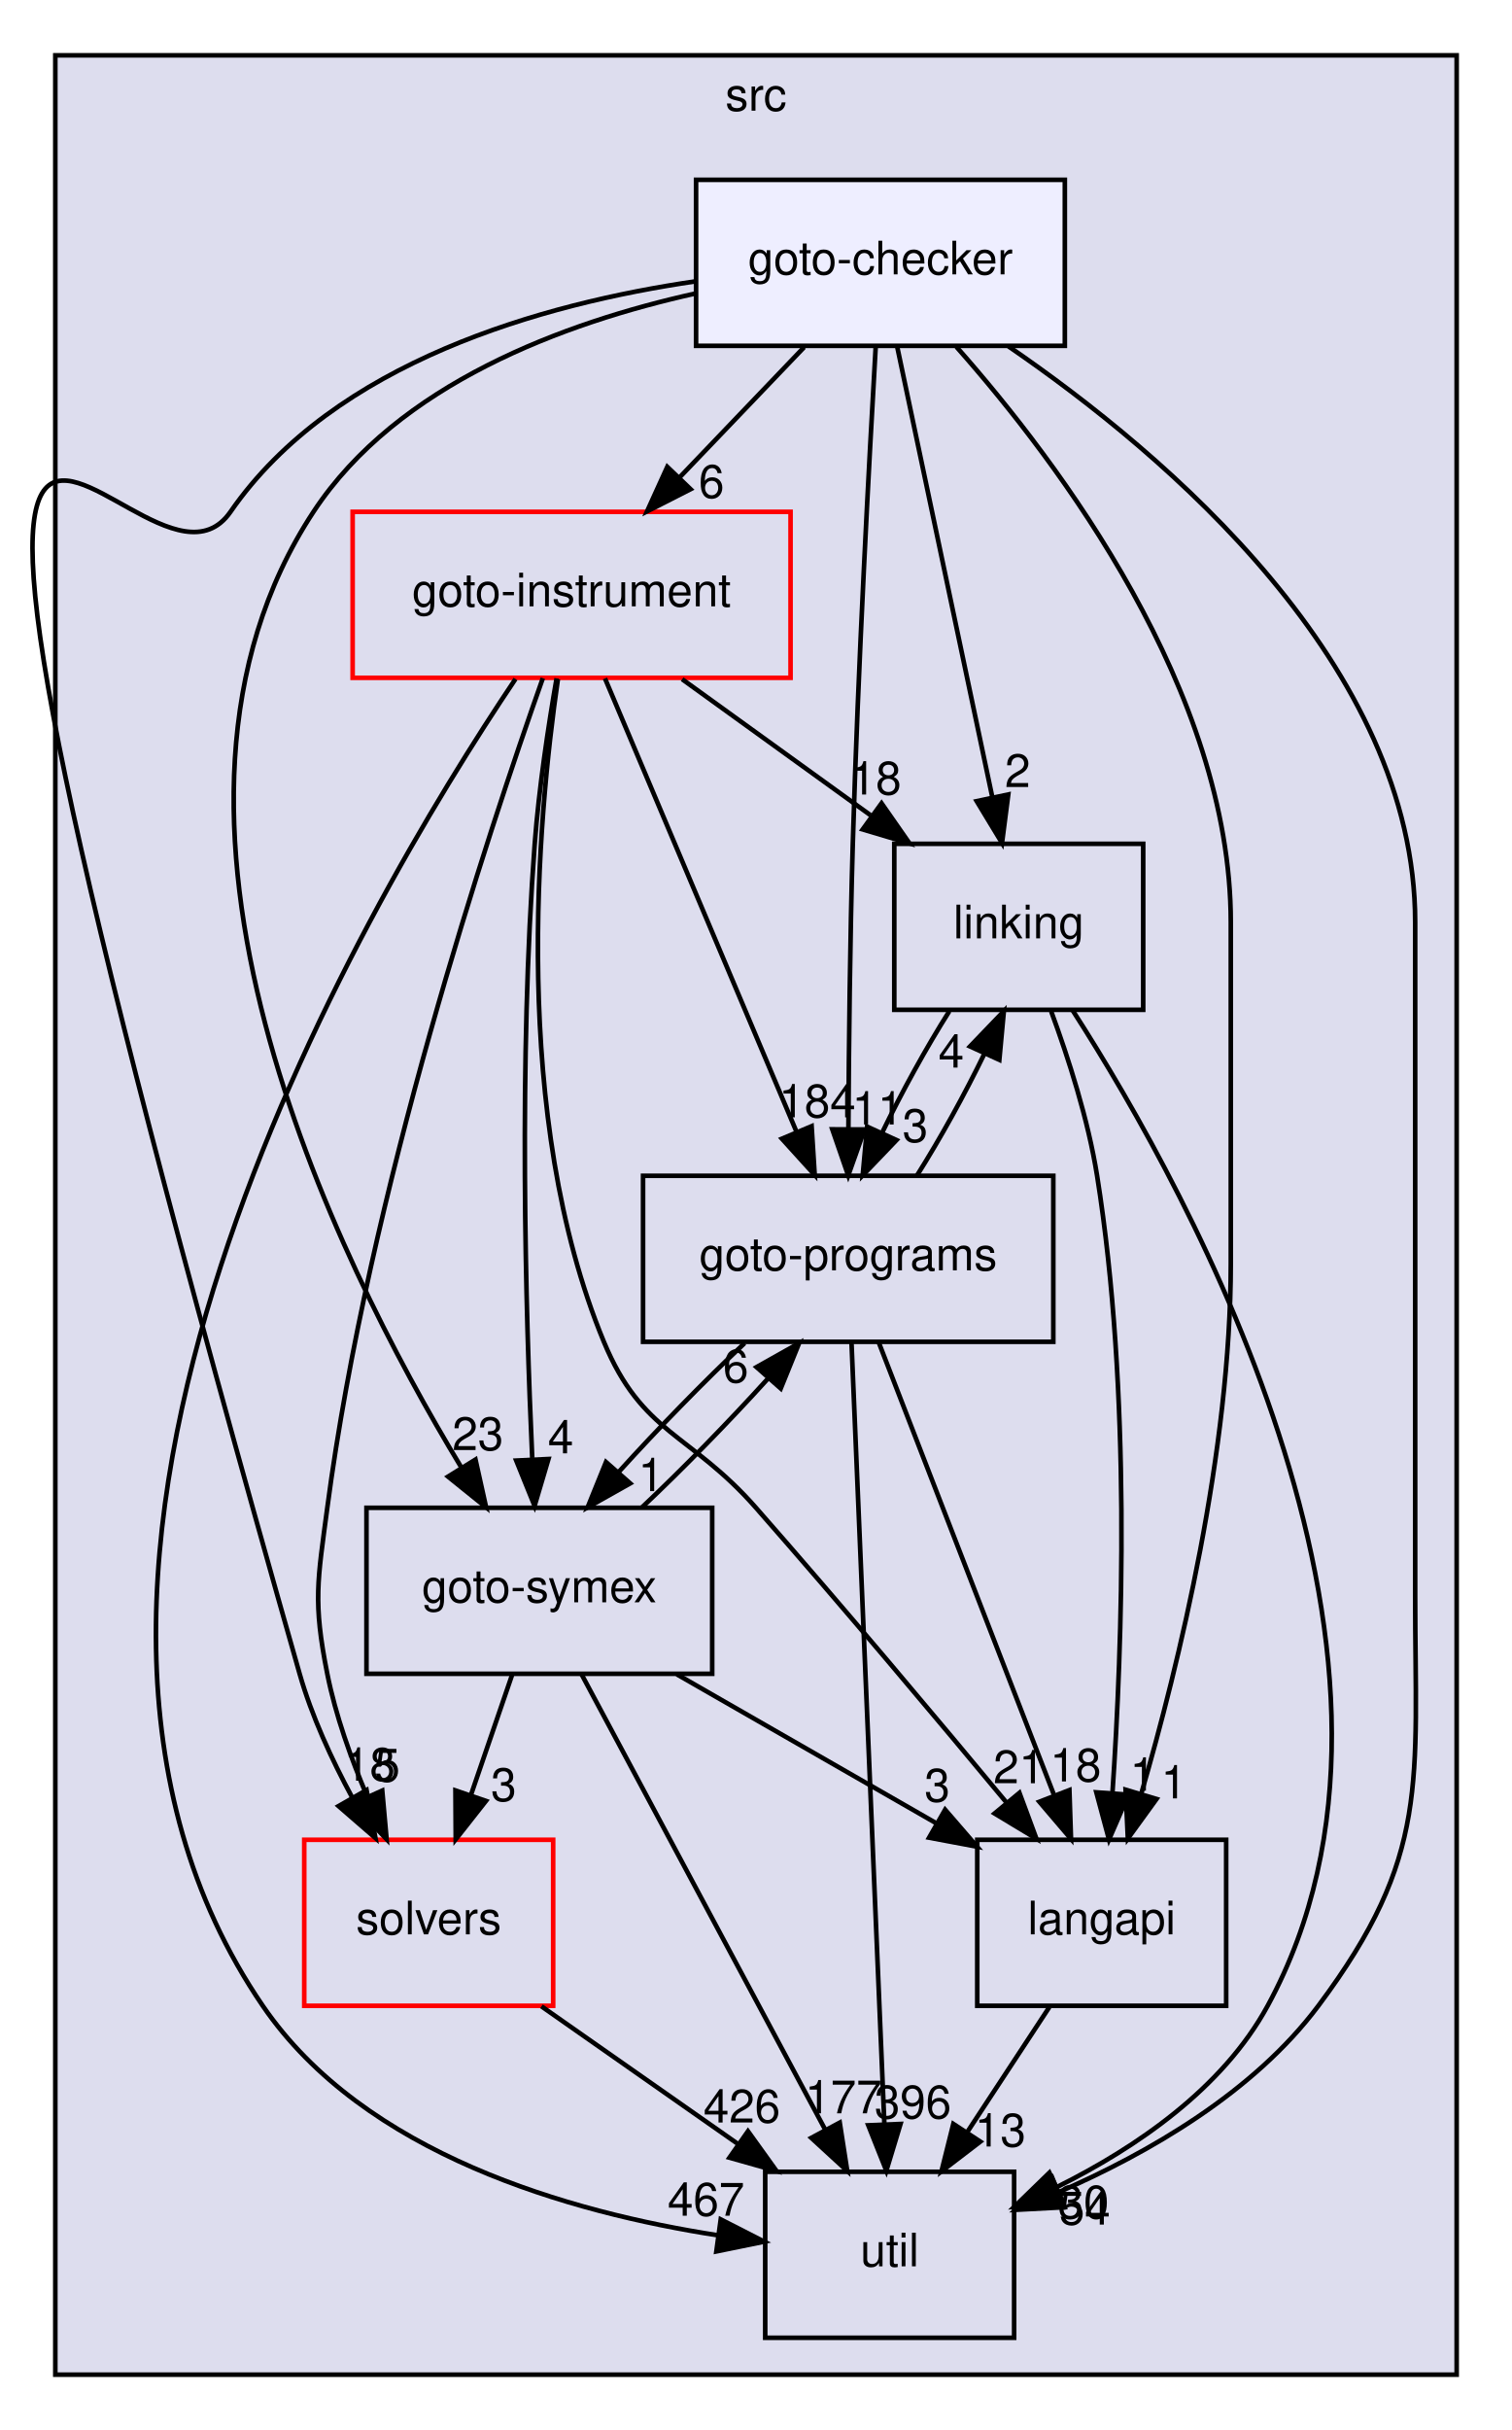
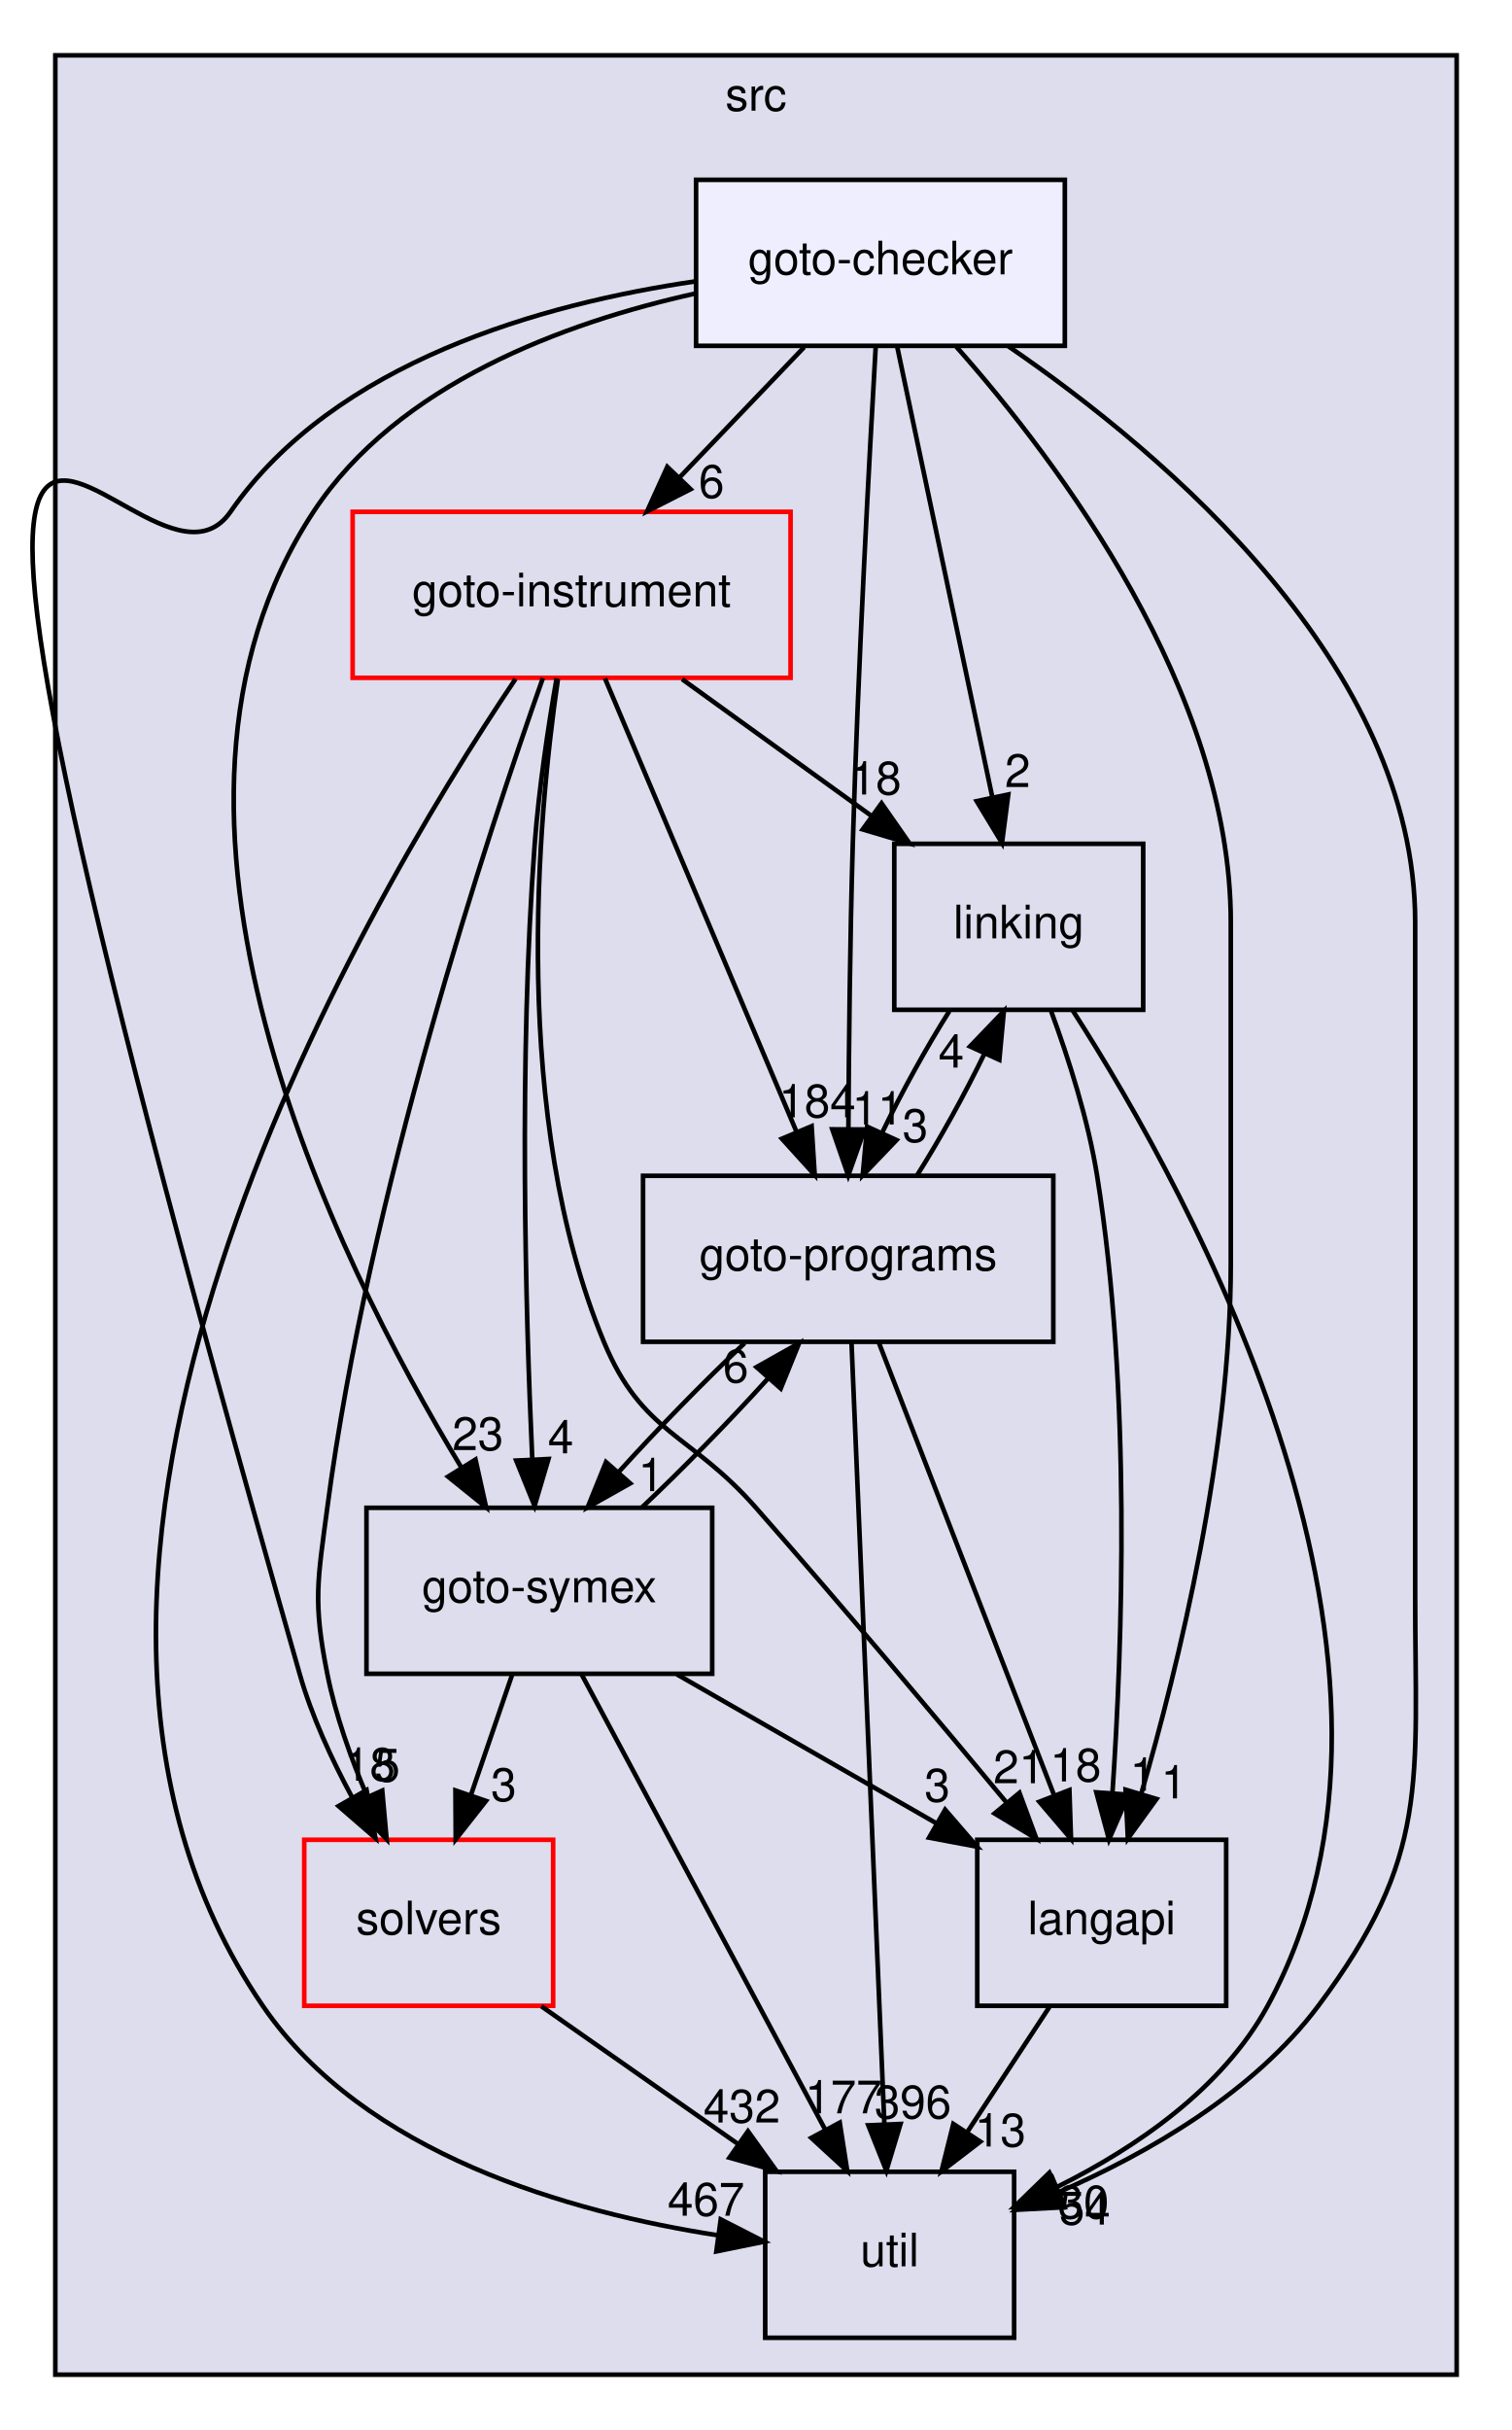
<svg xmlns="http://www.w3.org/2000/svg" xmlns:xlink="http://www.w3.org/1999/xlink" width="328pt" height="527pt" viewBox="0.00 0.00 328.00 527.00">
  <g id="graph0" class="graph" transform="scale(1 1) rotate(0) translate(4 523)">
    <g id="clust1" class="cluster">
      <g id="a_clust1">
        <a xlink:href="dir_68267d1309a1af8e8297ef4c3efbcdba.html" target="_top" xlink:title="src">
          <polygon fill="#ddddee" stroke="black" points="8,-8 8,-511 312,-511 312,-8 8,-8" />
          <text text-anchor="middle" x="160" y="-499" font-family="Helvetica,sans-Serif" font-size="10.00">src</text>
        </a>
      </g>
    </g>
    <g id="node1" class="node">
      <g id="a_node1">
        <a xlink:href="dir_19373f467389307dc54ab8a6e9e19559.html" target="_top" xlink:title="solvers">
          <polygon fill="none" stroke="red" points="116,-124 62,-124 62,-88 116,-88 116,-124" />
          <text text-anchor="middle" x="89" y="-103.5" font-family="Helvetica,sans-Serif" font-size="10.00">solvers</text>
        </a>
      </g>
    </g>
    <g id="node7" class="node">
      <g id="a_node7">
        <a xlink:href="dir_b7878ad5ecbf2506f4125b9d34c97e45.html" target="_top" xlink:title="util">
          <polygon fill="none" stroke="black" points="216,-52 162,-52 162,-16 216,-16 216,-52" />
          <text text-anchor="middle" x="189" y="-31.5" font-family="Helvetica,sans-Serif" font-size="10.00">util</text>
        </a>
      </g>
    </g>
    <g id="edge4" class="edge">
      <path fill="none" stroke="black" d="M113.46,-87.88C126.3,-78.89 142.2,-67.76 156.09,-58.03" />
      <polygon fill="black" stroke="black" points="158.26,-60.79 164.44,-52.19 154.24,-55.06 158.26,-60.79" />
      <g id="a_edge4-headlabel">
-         <a xlink:href="dir_000036_000037.html" target="_top" xlink:title="426">
-           <text text-anchor="middle" x="156.94" y="-62.68" font-family="Helvetica,sans-Serif" font-size="10.00">426</text>
+         <a xlink:href="dir_000036_000037.html" target="_top" xlink:title="432">
+           <text text-anchor="middle" x="156.94" y="-62.68" font-family="Helvetica,sans-Serif" font-size="10.00">432</text>
        </a>
      </g>
    </g>
    <g id="node2" class="node">
      <g id="a_node2">
        <a xlink:href="dir_245199dd16b1f3757d78c9dc7747589d.html" target="_top" xlink:title="langapi">
          <polygon fill="none" stroke="black" points="262,-124 208,-124 208,-88 262,-88 262,-124" />
          <text text-anchor="middle" x="235" y="-103.5" font-family="Helvetica,sans-Serif" font-size="10.00">langapi</text>
        </a>
      </g>
    </g>
    <g id="edge15" class="edge">
      <path fill="none" stroke="black" d="M223.63,-87.7C218.28,-79.56 211.8,-69.69 205.89,-60.7" />
      <polygon fill="black" stroke="black" points="208.66,-58.54 200.24,-52.1 202.81,-62.38 208.66,-58.54" />
      <g id="a_edge15-headlabel">
        <a xlink:href="dir_000030_000037.html" target="_top" xlink:title="13">
          <text text-anchor="middle" x="213" y="-57.48" font-family="Helvetica,sans-Serif" font-size="10.00">13</text>
        </a>
      </g>
    </g>
    <g id="node3" class="node">
      <g id="a_node3">
        <a xlink:href="dir_4cd183c173ff5cfcfce420f655b591bf.html" target="_top" xlink:title="goto-instrument">
          <polygon fill="none" stroke="red" points="167.5,-412 72.5,-412 72.5,-376 167.5,-376 167.5,-412" />
          <text text-anchor="middle" x="120" y="-391.5" font-family="Helvetica,sans-Serif" font-size="10.00">goto-instrument</text>
        </a>
      </g>
    </g>
    <g id="edge5" class="edge">
      <path fill="none" stroke="black" d="M113.76,-375.92C101.8,-342.13 76,-264.12 67,-196 64.9,-180.14 63.87,-175.69 67,-160 68.79,-151.01 72.14,-141.64 75.69,-133.32" />
      <polygon fill="black" stroke="black" points="78.92,-134.67 79.87,-124.12 72.54,-131.77 78.92,-134.67" />
      <g id="a_edge5-headlabel">
        <a xlink:href="dir_000024_000036.html" target="_top" xlink:title="5">
          <text text-anchor="middle" x="80.01" y="-136.62" font-family="Helvetica,sans-Serif" font-size="10.00">5</text>
        </a>
      </g>
    </g>
    <g id="edge6" class="edge">
      <path fill="none" stroke="black" d="M117.03,-375.73C112.59,-345.33 106.76,-280.85 127,-232 135.31,-211.95 145.67,-212.3 160,-196 178.74,-174.68 199.5,-149.96 214.42,-131.99" />
      <polygon fill="black" stroke="black" points="217.15,-134.18 220.83,-124.24 211.76,-129.71 217.15,-134.18" />
      <g id="a_edge6-headlabel">
        <a xlink:href="dir_000024_000030.html" target="_top" xlink:title="21">
          <text text-anchor="middle" x="217.04" y="-136.26" font-family="Helvetica,sans-Serif" font-size="10.00">21</text>
        </a>
      </g>
    </g>
    <g id="node4" class="node">
      <g id="a_node4">
        <a xlink:href="dir_7ec25742ab1d47a7a6823282222807fd.html" target="_top" xlink:title="linking">
          <polygon fill="none" stroke="black" points="244,-340 190,-340 190,-304 244,-304 244,-340" />
          <text text-anchor="middle" x="217" y="-319.5" font-family="Helvetica,sans-Serif" font-size="10.00">linking</text>
        </a>
      </g>
    </g>
    <g id="edge7" class="edge">
      <path fill="none" stroke="black" d="M143.98,-375.7C156.31,-366.8 171.52,-355.82 184.85,-346.2" />
      <polygon fill="black" stroke="black" points="187.24,-348.79 193.3,-340.1 183.14,-343.12 187.24,-348.79" />
      <g id="a_edge7-headlabel">
        <a xlink:href="dir_000024_000033.html" target="_top" xlink:title="18">
          <text text-anchor="middle" x="185.98" y="-350.7" font-family="Helvetica,sans-Serif" font-size="10.00">18</text>
        </a>
      </g>
    </g>
    <g id="node5" class="node">
      <g id="a_node5">
        <a xlink:href="dir_807c5b2c83e0c14a10083f60cf67ca05.html" target="_top" xlink:title="goto-programs">
          <polygon fill="none" stroke="black" points="224.5,-268 135.5,-268 135.5,-232 224.5,-232 224.5,-268" />
          <text text-anchor="middle" x="180" y="-247.5" font-family="Helvetica,sans-Serif" font-size="10.00">goto-programs</text>
        </a>
      </g>
    </g>
    <g id="edge8" class="edge">
      <path fill="none" stroke="black" d="M127.24,-375.87C137.55,-351.46 156.58,-306.43 168.75,-277.64" />
      <polygon fill="black" stroke="black" points="172.07,-278.76 172.74,-268.19 165.62,-276.04 172.07,-278.76" />
      <g id="a_edge8-headlabel">
        <a xlink:href="dir_000024_000025.html" target="_top" xlink:title="184">
          <text text-anchor="middle" x="173.29" y="-280.68" font-family="Helvetica,sans-Serif" font-size="10.00">184</text>
        </a>
      </g>
    </g>
    <g id="node6" class="node">
      <g id="a_node6">
        <a xlink:href="dir_99e24f80c4828e49b24e2d05c93d325b.html" target="_top" xlink:title="goto-symex">
          <polygon fill="none" stroke="black" points="150.5,-196 75.5,-196 75.5,-160 150.5,-160 150.5,-196" />
          <text text-anchor="middle" x="113" y="-175.5" font-family="Helvetica,sans-Serif" font-size="10.00">goto-symex</text>
        </a>
      </g>
    </g>
    <g id="edge9" class="edge">
      <path fill="none" stroke="black" d="M116.75,-375.89C114.95,-365.54 112.91,-352.06 112,-340 108.5,-293.37 110,-238.94 111.46,-206.81" />
      <polygon fill="black" stroke="black" points="114.98,-206.58 111.97,-196.42 107.99,-206.24 114.98,-206.58" />
      <g id="a_edge9-headlabel">
        <a xlink:href="dir_000024_000026.html" target="_top" xlink:title="4">
          <text text-anchor="middle" x="117.64" y="-207.81" font-family="Helvetica,sans-Serif" font-size="10.00">4</text>
        </a>
      </g>
    </g>
    <g id="edge10" class="edge">
      <path fill="none" stroke="black" d="M107.83,-375.75C74.59,-326.33 -11.09,-181.77 53,-88 75,-55.81 119.68,-43.17 151.83,-38.21" />
      <polygon fill="black" stroke="black" points="152.35,-41.67 161.78,-36.85 151.4,-34.73 152.35,-41.67" />
      <g id="a_edge10-headlabel">
        <a xlink:href="dir_000024_000037.html" target="_top" xlink:title="467">
          <text text-anchor="middle" x="149.17" y="-42.47" font-family="Helvetica,sans-Serif" font-size="10.00">467</text>
        </a>
      </g>
    </g>
    <g id="edge1" class="edge">
      <path fill="none" stroke="black" d="M224.04,-303.66C227.8,-293.46 232.05,-280.21 234,-268 241.44,-221.38 239.5,-166.19 237.32,-134.04" />
      <polygon fill="black" stroke="black" points="240.81,-133.78 236.58,-124.06 233.83,-134.29 240.81,-133.78" />
      <g id="a_edge1-headlabel">
        <a xlink:href="dir_000033_000030.html" target="_top" xlink:title="1">
          <text text-anchor="middle" x="243.9" y="-134.65" font-family="Helvetica,sans-Serif" font-size="10.00">1</text>
        </a>
      </g>
    </g>
    <g id="edge2" class="edge">
      <path fill="none" stroke="black" d="M201.94,-303.7C196.9,-295.73 191.6,-286.1 187.32,-277.26" />
      <polygon fill="black" stroke="black" points="190.48,-275.75 183.15,-268.1 184.11,-278.66 190.48,-275.75" />
      <g id="a_edge2-headlabel">
        <a xlink:href="dir_000033_000025.html" target="_top" xlink:title="3">
          <text text-anchor="middle" x="194.55" y="-275.34" font-family="Helvetica,sans-Serif" font-size="10.00">3</text>
        </a>
      </g>
    </g>
    <g id="edge3" class="edge">
      <path fill="none" stroke="black" d="M228.74,-303.81C254.58,-263.64 311,-161.49 271,-88 261.22,-70.04 242.45,-57.23 225.33,-48.72" />
      <polygon fill="black" stroke="black" points="226.6,-45.45 216.05,-44.42 223.65,-51.8 226.6,-45.45" />
      <g id="a_edge3-headlabel">
        <a xlink:href="dir_000033_000037.html" target="_top" xlink:title="30">
          <text text-anchor="middle" x="231.05" y="-41.88" font-family="Helvetica,sans-Serif" font-size="10.00">30</text>
        </a>
      </g>
    </g>
    <g id="edge11" class="edge">
      <path fill="none" stroke="black" d="M186.63,-231.87C196.09,-207.46 213.53,-162.43 224.68,-133.64" />
      <polygon fill="black" stroke="black" points="227.99,-134.78 228.34,-124.19 221.47,-132.25 227.99,-134.78" />
      <g id="a_edge11-headlabel">
        <a xlink:href="dir_000025_000030.html" target="_top" xlink:title="18">
          <text text-anchor="middle" x="229.34" y="-136.66" font-family="Helvetica,sans-Serif" font-size="10.00">18</text>
        </a>
      </g>
    </g>
    <g id="edge12" class="edge">
      <path fill="none" stroke="black" d="M194.94,-268.1C199.96,-276.04 205.28,-285.67 209.57,-294.51" />
      <polygon fill="black" stroke="black" points="206.43,-296.06 213.77,-303.7 212.79,-293.15 206.43,-296.06" />
      <g id="a_edge12-headlabel">
        <a xlink:href="dir_000025_000033.html" target="_top" xlink:title="4">
          <text text-anchor="middle" x="202.35" y="-291.47" font-family="Helvetica,sans-Serif" font-size="10.00">4</text>
        </a>
      </g>
    </g>
    <g id="edge13" class="edge">
      <path fill="none" stroke="black" d="M157.52,-231.7C148.62,-223.3 138.64,-213.07 130.3,-203.86" />
      <polygon fill="black" stroke="black" points="132.71,-201.3 123.48,-196.1 127.46,-205.92 132.71,-201.3" />
      <g id="a_edge13-headlabel">
        <a xlink:href="dir_000025_000026.html" target="_top" xlink:title="1">
          <text text-anchor="middle" x="137.22" y="-199.62" font-family="Helvetica,sans-Serif" font-size="10.00">1</text>
        </a>
      </g>
    </g>
    <g id="edge14" class="edge">
      <path fill="none" stroke="black" d="M180.72,-231.85C182.28,-194.83 185.96,-107.18 187.85,-62.39" />
      <polygon fill="black" stroke="black" points="191.35,-62.37 188.28,-52.23 184.36,-62.08 191.35,-62.37" />
      <g id="a_edge14-headlabel">
        <a xlink:href="dir_000025_000037.html" target="_top" xlink:title="396">
          <text text-anchor="middle" x="194.04" y="-63.58" font-family="Helvetica,sans-Serif" font-size="10.00">396</text>
        </a>
      </g>
    </g>
    <g id="edge16" class="edge">
      <path fill="none" stroke="black" d="M107.07,-159.7C104.39,-151.9 101.17,-142.51 98.2,-133.83" />
      <polygon fill="black" stroke="black" points="101.42,-132.43 94.86,-124.1 94.8,-134.7 101.42,-132.43" />
      <g id="a_edge16-headlabel">
        <a xlink:href="dir_000026_000036.html" target="_top" xlink:title="3">
          <text text-anchor="middle" x="105.27" y="-132.41" font-family="Helvetica,sans-Serif" font-size="10.00">3</text>
        </a>
      </g>
    </g>
    <g id="edge17" class="edge">
      <path fill="none" stroke="black" d="M142.84,-159.88C159.78,-150.16 181.11,-137.92 198.97,-127.67" />
      <polygon fill="black" stroke="black" points="201.03,-130.53 207.96,-122.51 197.55,-124.46 201.03,-130.53" />
      <g id="a_edge17-headlabel">
        <a xlink:href="dir_000026_000030.html" target="_top" xlink:title="3">
          <text text-anchor="middle" x="199.32" y="-132.28" font-family="Helvetica,sans-Serif" font-size="10.00">3</text>
        </a>
      </g>
    </g>
    <g id="edge18" class="edge">
      <path fill="none" stroke="black" d="M135.27,-196.1C144.15,-204.47 154.14,-214.69 162.5,-223.92" />
      <polygon fill="black" stroke="black" points="160.12,-226.51 169.35,-231.7 165.37,-221.88 160.12,-226.51" />
      <g id="a_edge18-headlabel">
        <a xlink:href="dir_000026_000025.html" target="_top" xlink:title="6">
          <text text-anchor="middle" x="155.61" y="-223.19" font-family="Helvetica,sans-Serif" font-size="10.00">6</text>
        </a>
      </g>
    </g>
    <g id="edge19" class="edge">
      <path fill="none" stroke="black" d="M122.17,-159.87C135.29,-135.35 159.55,-90.03 174.95,-61.26" />
      <polygon fill="black" stroke="black" points="178.17,-62.66 179.8,-52.19 172,-59.35 178.17,-62.66" />
      <g id="a_edge19-headlabel">
        <a xlink:href="dir_000026_000037.html" target="_top" xlink:title="177">
          <text text-anchor="middle" x="178.97" y="-64.67" font-family="Helvetica,sans-Serif" font-size="10.00">177</text>
        </a>
      </g>
    </g>
    <g id="node8" class="node">
      <g id="a_node8">
        <a xlink:href="dir_647f57bb6fbe01dbee6443af3bb1115a.html" target="_top" xlink:title="goto-checker">
          <polygon fill="#eeeeff" stroke="black" points="227,-484 147,-484 147,-448 227,-448 227,-484" />
          <text text-anchor="middle" x="187" y="-463.5" font-family="Helvetica,sans-Serif" font-size="10.00">goto-checker</text>
        </a>
      </g>
    </g>
    <g id="edge20" class="edge">
      <path fill="none" stroke="black" d="M146.97,-462C113.8,-457.15 68.55,-444.57 46,-412 24.6,-381.09 -46.63,-537.59 61,-160 63.61,-150.84 67.94,-141.45 72.41,-133.17" />
      <polygon fill="black" stroke="black" points="75.52,-134.78 77.45,-124.37 69.45,-131.31 75.52,-134.78" />
      <g id="a_edge20-headlabel">
        <a xlink:href="dir_000020_000036.html" target="_top" xlink:title="18">
          <text text-anchor="middle" x="76.2" y="-136.81" font-family="Helvetica,sans-Serif" font-size="10.00">18</text>
        </a>
      </g>
    </g>
    <g id="edge21" class="edge">
      <path fill="none" stroke="black" d="M203.49,-447.77C225.84,-422.53 263,-373.05 263,-323 263,-323 263,-323 263,-249 263,-208.27 251.77,-162.19 243.54,-133.86" />
      <polygon fill="black" stroke="black" points="246.89,-132.85 240.67,-124.27 240.18,-134.86 246.89,-132.85" />
      <g id="a_edge21-headlabel">
        <a xlink:href="dir_000020_000030.html" target="_top" xlink:title="1">
          <text text-anchor="middle" x="250.64" y="-132.98" font-family="Helvetica,sans-Serif" font-size="10.00">1</text>
        </a>
      </g>
    </g>
    <g id="edge22" class="edge">
      <path fill="none" stroke="black" d="M170.44,-447.7C162.32,-439.22 152.41,-428.86 143.53,-419.58" />
      <polygon fill="black" stroke="black" points="145.81,-416.91 136.37,-412.1 140.76,-421.75 145.81,-416.91" />
      <g id="a_edge22-headlabel">
        <a xlink:href="dir_000020_000024.html" target="_top" xlink:title="6">
          <text text-anchor="middle" x="150.35" y="-415.04" font-family="Helvetica,sans-Serif" font-size="10.00">6</text>
        </a>
      </g>
    </g>
    <g id="edge23" class="edge">
      <path fill="none" stroke="black" d="M190.62,-447.87C195.75,-423.56 205.21,-378.82 211.29,-350.01" />
      <polygon fill="black" stroke="black" points="214.73,-350.7 213.37,-340.19 207.88,-349.25 214.73,-350.7" />
      <g id="a_edge23-headlabel">
        <a xlink:href="dir_000020_000033.html" target="_top" xlink:title="2">
          <text text-anchor="middle" x="216.76" y="-352.3" font-family="Helvetica,sans-Serif" font-size="10.00">2</text>
        </a>
      </g>
    </g>
    <g id="edge24" class="edge">
      <path fill="none" stroke="black" d="M185.96,-447.62C184.57,-423.48 182.14,-378.44 181,-340 180.39,-319.28 180.14,-295.83 180.05,-278.21" />
      <polygon fill="black" stroke="black" points="183.55,-278.05 180.01,-268.07 176.55,-278.08 183.55,-278.05" />
      <g id="a_edge24-headlabel">
        <a xlink:href="dir_000020_000025.html" target="_top" xlink:title="11">
          <text text-anchor="middle" x="186.4" y="-279.13" font-family="Helvetica,sans-Serif" font-size="10.00">11</text>
        </a>
      </g>
    </g>
    <g id="edge25" class="edge">
      <path fill="none" stroke="black" d="M146.94,-459.37C118.51,-453.06 82.28,-439.78 64,-412 20.95,-346.58 68.45,-250.38 96.06,-204.79" />
      <polygon fill="black" stroke="black" points="99.15,-206.46 101.45,-196.11 93.2,-202.76 99.15,-206.46" />
      <g id="a_edge25-headlabel">
        <a xlink:href="dir_000020_000026.html" target="_top" xlink:title="23">
          <text text-anchor="middle" x="99.66" y="-208.51" font-family="Helvetica,sans-Serif" font-size="10.00">23</text>
        </a>
      </g>
    </g>
    <g id="edge26" class="edge">
      <path fill="none" stroke="black" d="M214.78,-447.88C249.1,-424.35 303,-378.55 303,-323 303,-323 303,-323 303,-177 303,-136.36 306.34,-120.54 282,-88 267.94,-69.2 245.11,-56.05 225.59,-47.55" />
      <polygon fill="black" stroke="black" points="226.9,-44.31 216.32,-43.75 224.24,-50.78 226.9,-44.31" />
      <g id="a_edge26-headlabel">
        <a xlink:href="dir_000020_000037.html" target="_top" xlink:title="54">
          <text text-anchor="middle" x="231.31" y="-40.55" font-family="Helvetica,sans-Serif" font-size="10.00">54</text>
        </a>
      </g>
    </g>
  </g>
</svg>
